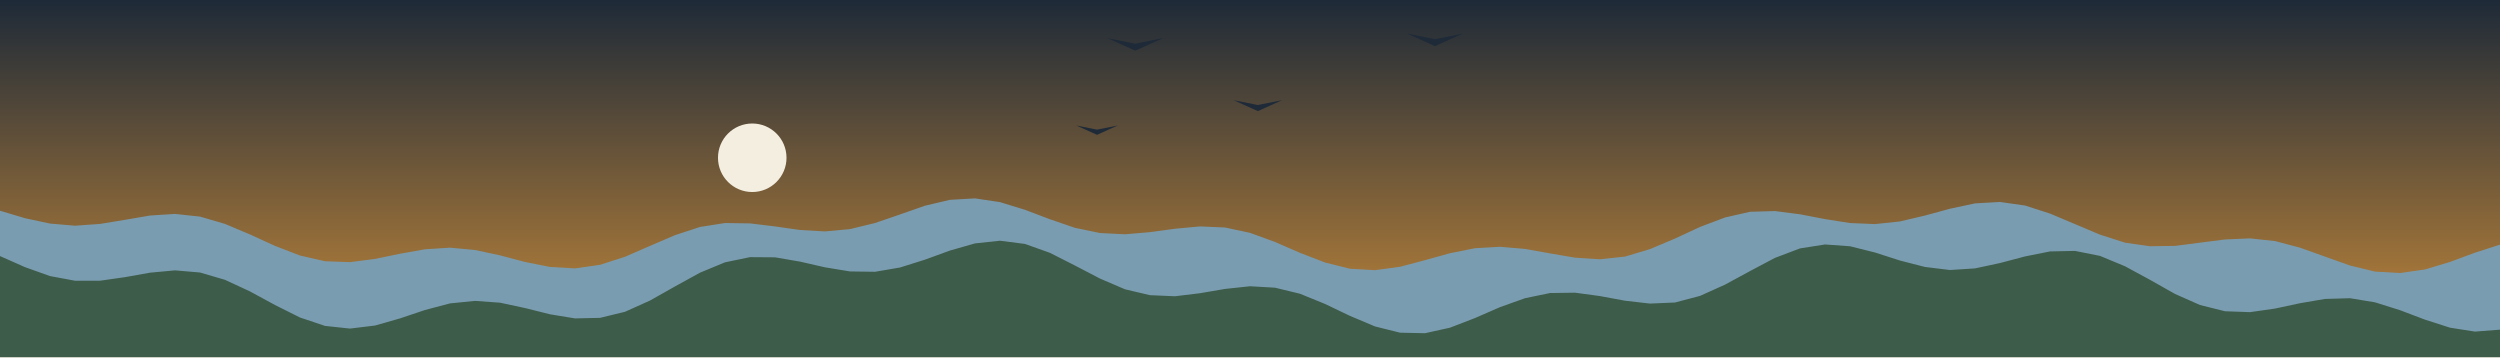
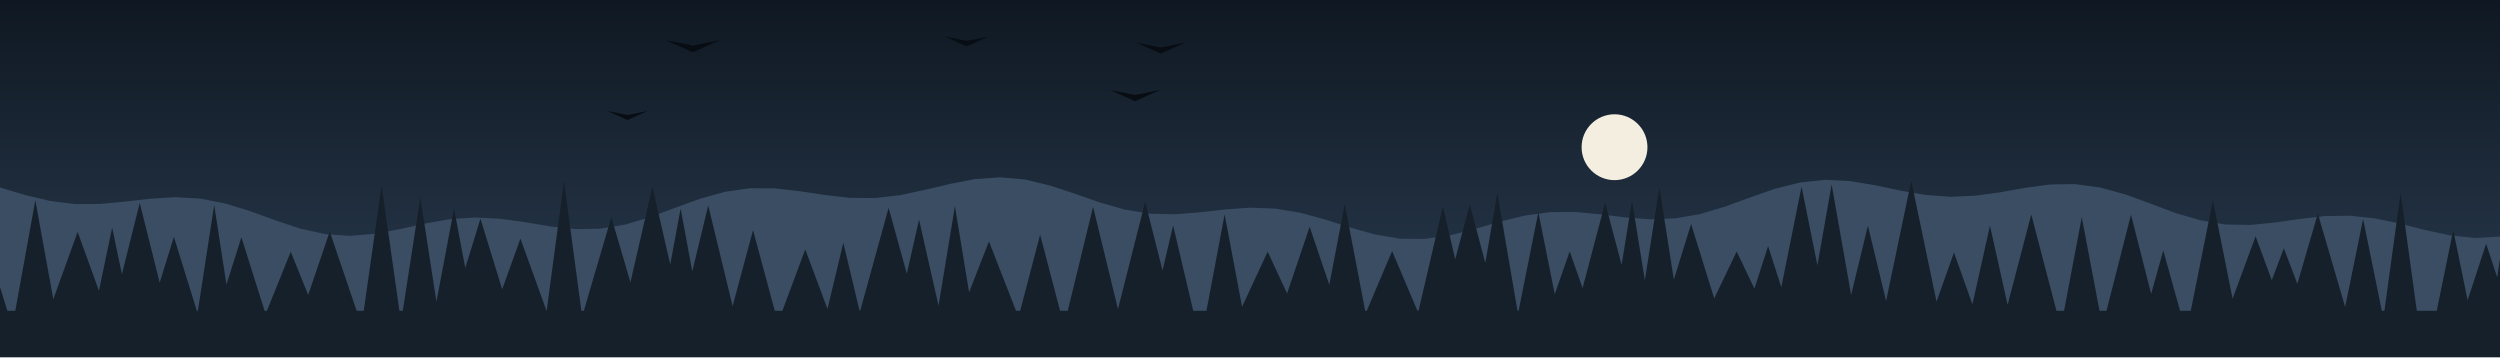
<svg xmlns="http://www.w3.org/2000/svg" viewBox="0 0 1400 200" width="1400" height="200">
  <defs>
    <linearGradient id="cielo" x1="0" y1="0" x2="0" y2="1">
-       <stop offset="0" stop-color="#1E2A38" />
-       <stop offset="1" stop-color="#C98B3A" />
+       <stop offset="0" stop-color="#0F1822" />
+       <stop offset="1" stop-color="#2B3D52" />
    </linearGradient>
  </defs>
  <rect width="1400" height="200" fill="url(#cielo)" />
-   <circle cx="421.26" cy="88.347" r="19.187" fill="#F4EEE1" />
-   <polygon points="0,118 14,122.2 28,125.2 42,126.4 56,125.4 70,123.1 84,120.7 98,119.8 112,121.3 126,125.4 140,131.3 154,137.7 168,143.1 182,146.3 196,146.8 210,145 224,142.1 238,139.6 252,138.7 266,140 280,143 294,146.7 308,149.5 322,150.3 336,148.3 350,143.8 364,137.7 378,131.7 392,127.1 406,124.9 420,125.1 434,126.8 448,128.8 462,129.6 476,128.3 490,124.9 504,120.1 518,115.2 532,111.9 546,111.1 560,113.2 574,117.5 588,122.8 602,127.6 616,130.5 630,131.2 644,130 658,128.1 672,126.8 686,127.4 700,130.4 714,135.5 728,141.6 742,147 756,150.5 770,151.3 784,149.4 798,145.7 812,141.8 826,139 840,138.2 854,139.4 868,141.9 882,144.3 896,145.2 910,143.7 924,139.5 938,133.6 952,127.1 966,121.8 980,118.6 994,118.2 1008,120 1022,122.7 1036,124.9 1050,125.5 1064,124 1078,120.7 1092,116.9 1106,113.9 1120,113.1 1134,115.1 1148,119.6 1162,125.5 1176,131.4 1190,135.9 1204,137.9 1218,137.7 1232,135.9 1246,134.1 1260,133.5 1274,135 1288,138.7 1302,143.7 1316,148.7 1330,152.1 1344,152.9 1358,150.9 1372,146.7 1386,141.5 1400,137 1400,200 0,200" fill="#7A9CB0" />
-   <polygon points="0,143.4 14,149.6 28,154.6 42,157.2 56,157.2 70,155.2 84,152.7 98,151.4 112,152.6 126,156.7 140,163.2 154,170.8 168,177.8 182,182.5 196,184 210,182.3 224,178.3 238,173.6 252,169.9 266,168.5 280,169.5 294,172.5 308,176 322,178.3 336,178 350,174.6 364,168.3 378,160.4 392,152.7 406,146.9 420,144 434,144.1 448,146.5 462,149.7 476,152 490,152.2 504,149.8 518,145.4 532,140.3 546,136.3 560,134.8 574,136.6 588,141.6 602,148.7 616,156 630,162 644,165.3 658,165.9 672,164.2 686,161.8 700,160.3 714,161.1 728,164.5 742,170.2 756,176.9 770,182.8 784,186.3 798,186.6 812,183.5 826,178.1 840,172 854,167 868,164.1 882,163.9 896,165.8 910,168.4 924,170 938,169.4 952,165.7 966,159.4 980,151.8 994,144.4 1008,139.1 1022,136.9 1036,137.9 1050,141.4 1064,145.9 1078,149.5 1092,151.2 1106,150.3 1120,147.3 1134,143.6 1148,140.8 1162,140.5 1176,143.3 1190,149.1 1204,156.7 1218,164.6 1232,170.8 1246,174.3 1260,174.8 1274,172.8 1288,169.8 1302,167.4 1316,167 1330,169.3 1344,173.7 1358,179 1372,183.5 1386,185.7 1400,184.6 1400,200 0,200" fill="#3E5C4A" />
-   <polygon points="602.694,70.264 614.327,75.499 625.96,70.264 614.327,72.591" fill="#1E2A38" />
-   <polygon points="690.739,56.079 704.396,62.224 718.053,56.079 704.396,58.81" fill="#1E2A38" />
-   <polygon points="620.094,21.322 635.752,28.368 651.41,21.322 635.752,24.453" fill="#1E2A38" />
-   <polygon points="787.998,18.812 803.572,25.821 819.147,18.812 803.572,21.927" fill="#1E2A38" />
+   <circle cx="904.133" cy="82.438" r="18.441" fill="#F4EEE1" />
+   <polygon points="0,105 14,109.2 28,112.5 42,114.3 56,114.2 70,112.9 84,111.3 98,110.4 112,111.2 126,113.9 140,118.2 154,123.3 168,128 182,131.1 196,132.1 210,130.9 224,128.3 238,125.2 252,122.7 266,121.8 280,122.5 294,124.4 308,126.8 322,128.3 336,128.1 350,125.8 364,121.6 378,116.4 392,111.3 406,107.4 420,105.4 434,105.5 448,107.1 462,109.2 476,110.8 490,110.9 504,109.3 518,106.3 532,103 546,100.3 560,99.3 574,100.5 588,103.9 602,108.5 616,113.4 630,117.4 644,119.7 658,120 672,118.9 686,117.3 700,116.3 714,116.8 728,119.1 742,122.9 756,127.4 770,131.3 784,133.7 798,133.8 812,131.8 826,128.2 840,124.1 854,120.7 868,118.8 882,118.7 896,120 910,121.7 924,122.8 938,122.3 952,119.9 966,115.7 980,110.6 994,105.7 1008,102.2 1022,100.7 1036,101.4 1050,103.7 1064,106.7 1078,109.1 1092,110.2 1106,109.6 1120,107.7 1134,105.2 1148,103.3 1162,103.1 1176,105 1190,108.8 1204,113.9 1218,119.2 1232,123.3 1246,125.7 1260,126 1274,124.6 1288,122.6 1302,121 1316,120.8 1330,122.3 1344,125.2 1358,128.8 1372,131.8 1386,133.3 1400,132.5 1400,200 0,200" fill="#3A4D63" />
+   <polygon points="0,200 -24.12,174.054 -10,128.289 4.12,174.054 8.557,174.054 19.786,112.099 31.015,174.054 27.489,174.054 43.478,129.878 59.468,174.054 53.063,174.054 62.812,127.484 72.561,174.054 63.126,174.054 78.249,113.638 93.372,174.054 84.531,174.054 97.382,132.625 110.233,174.054 110.811,174.054 119.946,114.801 129.081,174.054 122.181,174.054 135.175,132.861 148.17,174.054 149.47,174.054 162.815,140.979 176.16,174.054 169.567,174.054 184.647,129.654 199.726,174.054 203.705,174.054 213.685,103.701 223.666,174.054 225.567,174.054 235.381,110.513 245.195,174.054 243.442,174.054 254.259,116.704 265.075,174.054 253.196,174.054 269.053,122.445 284.911,174.054 276.839,174.054 291.449,133.634 306.059,174.054 306.125,174.054 315.846,101.452 325.567,174.054 326.951,174.054 342.341,121.604 357.732,174.054 349.386,174.054 365.342,104.523 381.298,174.054 370.53,174.054 381.15,116.802 391.77,174.054 382.328,174.054 396.611,115.077 410.894,174.054 409.545,174.054 421.708,128.865 433.871,174.054 438.128,174.054 450.951,139.668 463.775,174.054 463.147,174.054 472.254,135.953 481.361,174.054 481.703,174.054 497.628,116.39 513.552,174.054 503.114,174.054 514.668,122.997 526.221,174.054 525.114,174.054 534.751,115.442 544.388,174.054 538.653,174.054 553.816,135.191 568.98,174.054 571.3,174.054 582.471,131.387 593.642,174.054 597.938,174.054 612.121,115.814 626.305,174.054 625.826,174.054 641.29,112.988 656.754,174.054 645.678,174.054 656.947,126.278 668.215,174.054 675.606,174.054 685.795,120.06 695.985,174.054 694.512,174.054 709.892,140.92 725.272,174.054 717.489,174.054 733.406,126.999 749.323,174.054 741.62,174.054 753.064,114.312 764.507,174.054 765.38,174.054 779.579,140.615 793.778,174.054 794.368,174.054 808.013,115.551 821.657,174.054 807.28,174.054 823.075,114.442 838.87,174.054 827.183,174.054 838.493,108.054 849.804,174.054 850.416,174.054 861.465,118.816 872.514,174.054 867.406,174.054 879.04,140.761 890.674,174.054 882.892,174.054 898.886,113.491 914.881,174.054 903.929,174.054 913.917,112.464 923.905,174.054 918.438,174.054 929.259,104.957 940.081,174.054 931.925,174.054 947.016,125.451 962.107,174.054 956.63,174.054 972.539,140.87 988.448,174.054 978.49,174.054 990.132,137.831 1001.77,174.054 994.878,174.054 1008.87,104.45 1022.86,174.054 1013.24,174.054 1025.72,103.316 1038.2,174.054 1034.49,174.054 1046.02,126.392 1057.55,174.054 1055.07,174.054 1070.3,101.169 1085.52,174.054 1082.62,174.054 1094.23,141.42 1105.84,174.054 1103.75,174.054 1114.38,126.358 1125.01,174.054 1123.39,174.054 1137.5,120.097 1151.62,174.054 1155.87,174.054 1165.8,121.624 1175.74,174.054 1179.64,174.054 1193.35,120.24 1207.07,174.054 1202.02,174.054 1211.43,140.248 1220.84,174.054 1226.83,174.054 1239.22,112.087 1251.61,174.054 1247.74,174.054 1263.14,132.351 1278.54,174.054 1265.71,174.054 1278.97,139.027 1292.23,174.054 1282.09,174.054 1298,119.631 1313.91,174.054 1312.84,174.054 1323.33,122.673 1333.83,174.054 1335.27,174.054 1344.34,108.02 1353.42,174.054 1364.57,174.054 1373.82,128.835 1383.08,174.054 1379.92,174.054 1392.24,136.463 1404.57,174.054 1395.7,174.054 1406.49,100.323 1417.29,174.054 1400,200" fill="#16202B" />
+   <polygon points="372.837,22.476 388,29.3 403.163,22.476 388,25.509" fill="#080D13" />
+   <polygon points="340.193,62.169 351.401,67.213 362.608,62.169 351.401,64.411" fill="#080D13" />
+   <polygon points="529.061,20.436 541.359,25.97 553.656,20.436 541.359,22.895" fill="#080D13" />
+   <polygon points="636.229,23.804 650.075,30.035 663.922,23.804 650.075,26.574" fill="#080D13" />
+   <polygon points="621.539,50.369 635.616,56.704 649.694,50.369 635.616,53.184" fill="#080D13" />
</svg>
